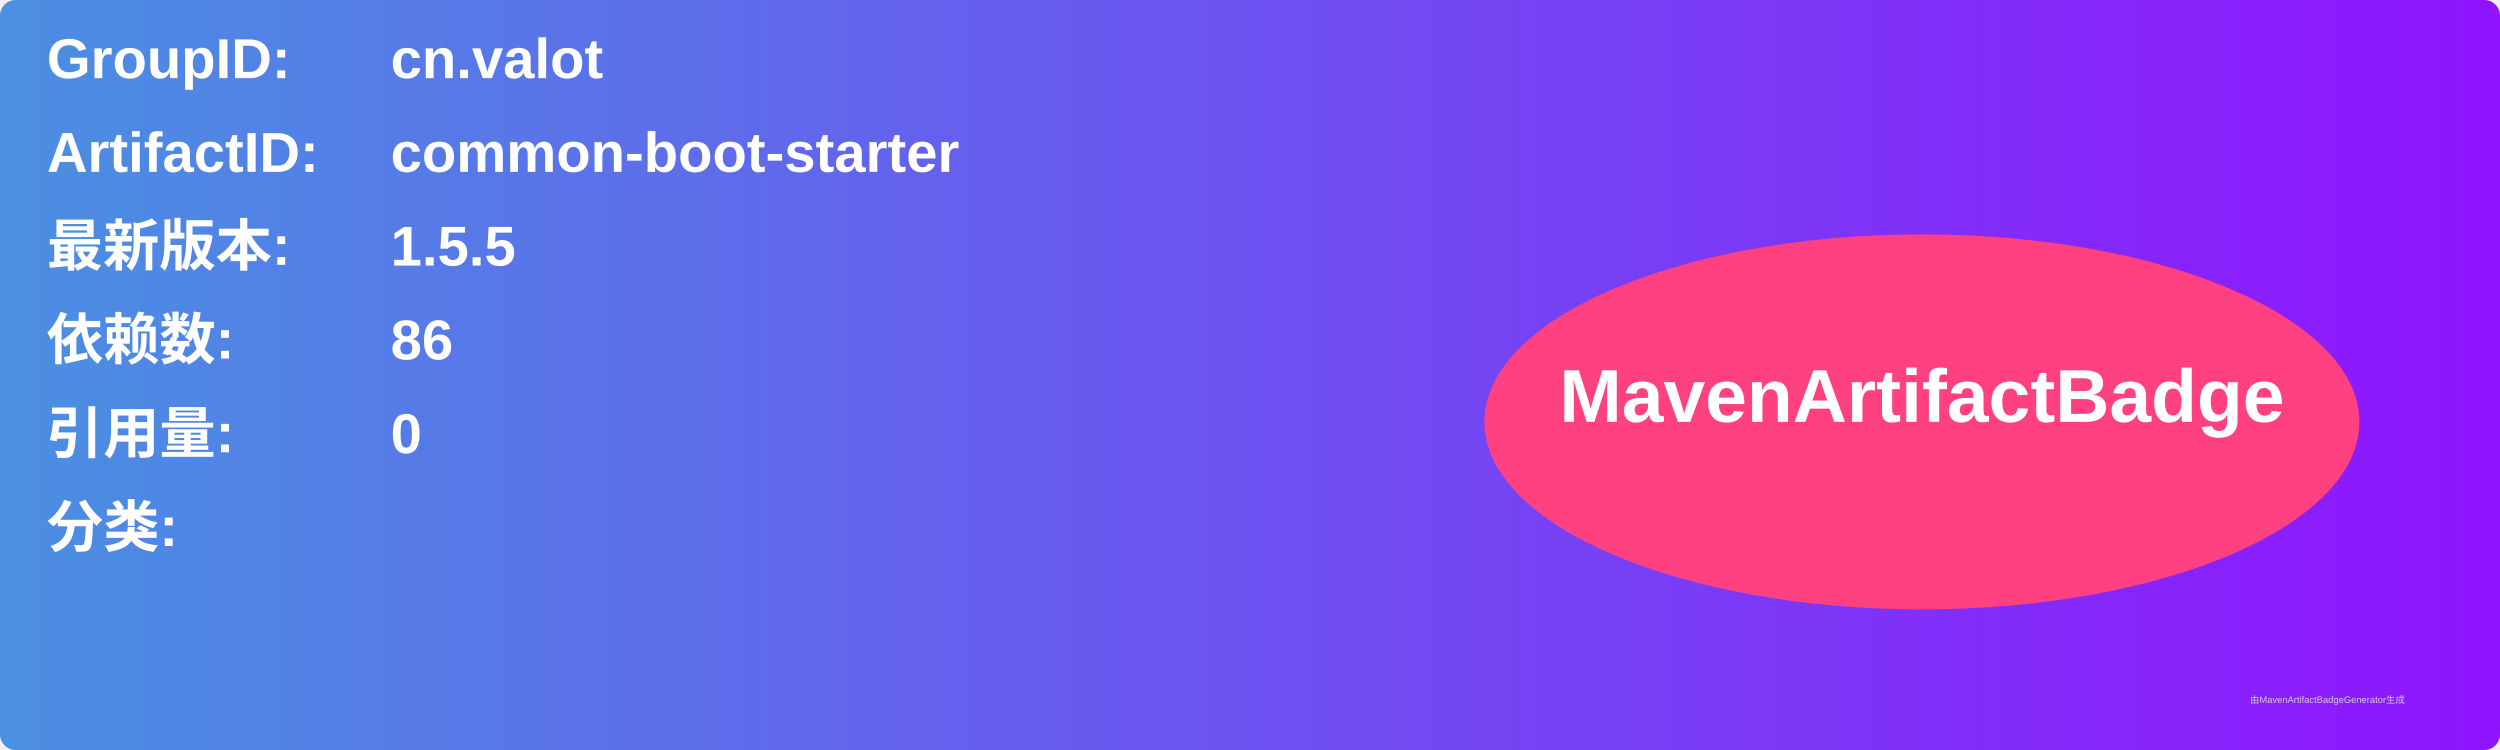
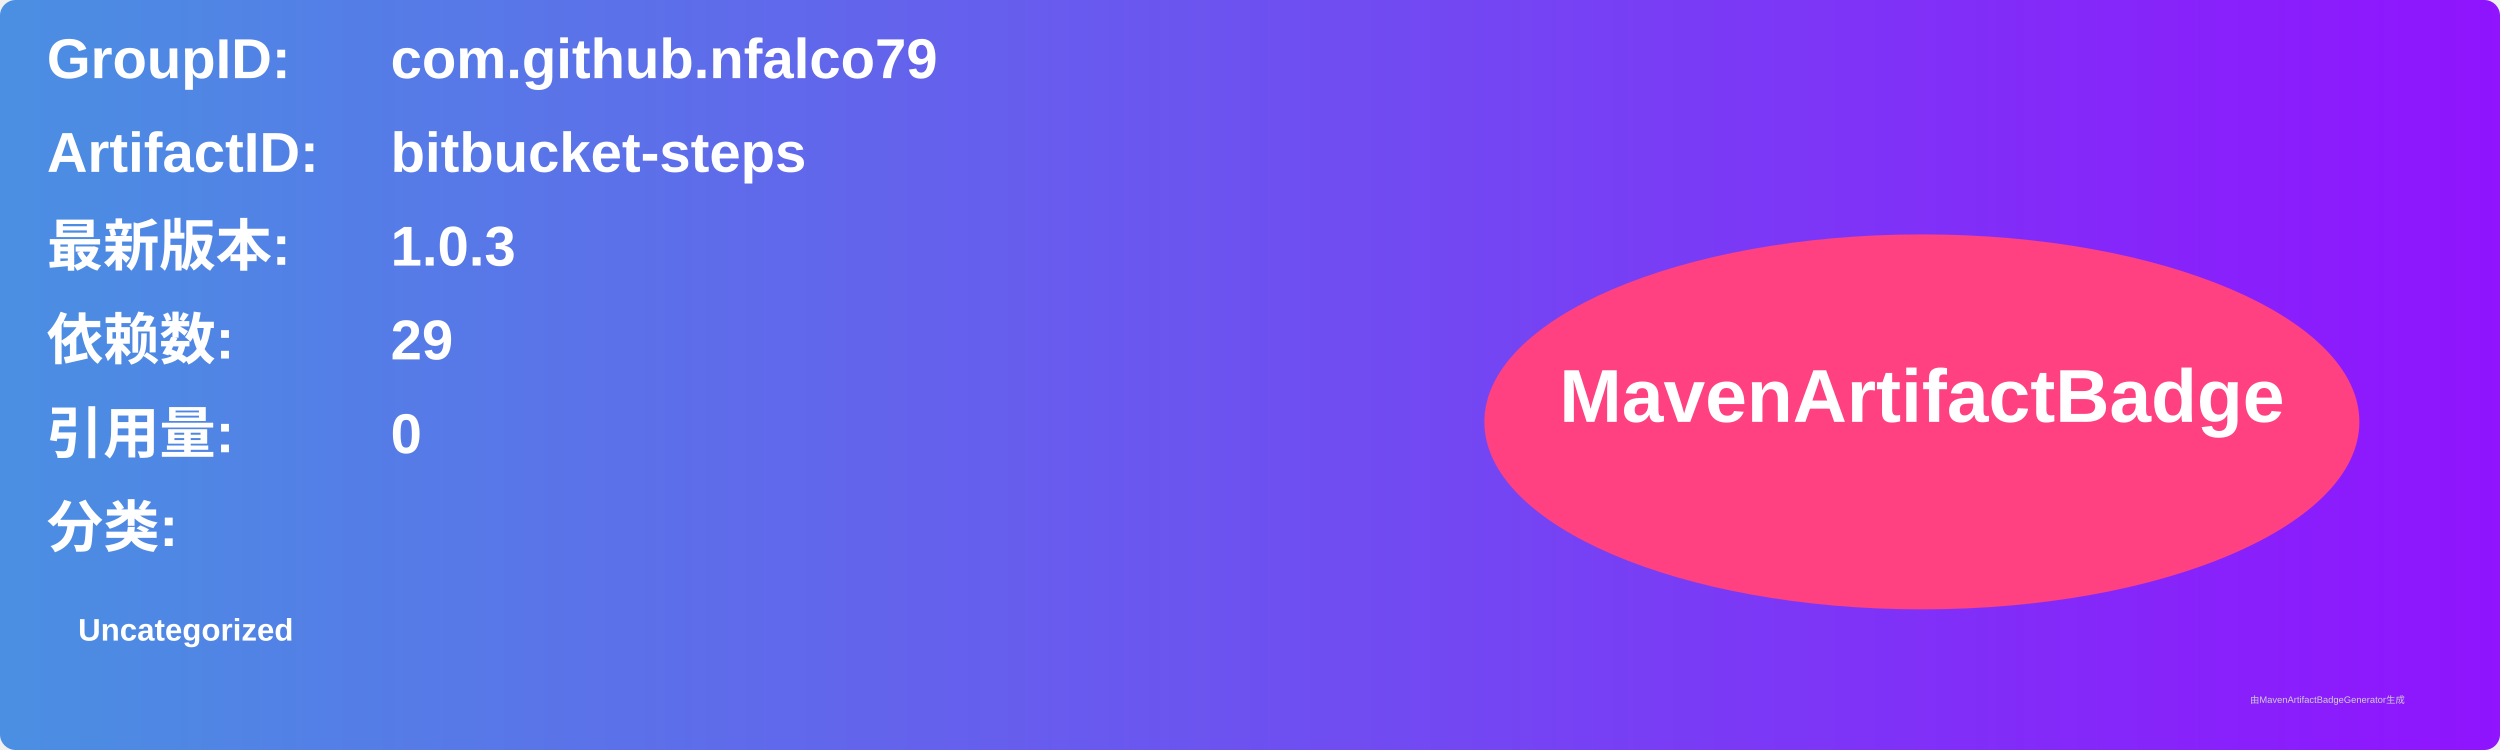
<svg xmlns="http://www.w3.org/2000/svg" width="800" height="240" viewBox="0 0 800 240">
  <linearGradient id="grad" x1="0%" y1="0%" x2="100%" y2="0%">
    <stop offset="0%" stop-color="#4a90e2" />
    <stop offset="100%" stop-color="#9013fe" />
  </linearGradient>
  <rect width="100%" height="100%" rx="5" ry="5" fill="url(#grad)" />
  <g transform="translate(15, 15)">
    <text x="0" y="10" font-family="Arial" font-size="18" fill="white" font-weight="bold" width="260">GroupID:</text>
-     <text x="110" y="10" font-family="Arial" font-size="18" fill="white" font-weight="bold" width="460">cn.valot</text>
+     <text x="110" y="10" font-family="Arial" font-size="18" fill="white" font-weight="bold" width="460">com.github.nfalco79</text>
    <text x="0" y="40" font-family="Arial" font-size="18" fill="white" font-weight="bold" width="260">ArtifactID:</text>
-     <text x="110" y="40" font-family="Arial" font-size="18" fill="white" font-weight="bold" width="460">common-boot-starter</text>
+     <text x="110" y="40" font-family="Arial" font-size="18" fill="white" font-weight="bold" width="460">bitbucket-steps</text>
    <text x="0" y="70" font-family="Arial" font-size="18" fill="white" font-weight="bold">最新版本:</text>
    <text x="110" y="70" font-family="Arial" font-size="18" fill="white" font-weight="bold">
-       <tspan font-weight="bold">1.5.5</tspan>
+       <tspan font-weight="bold">1.0.3</tspan>
    </text>
    <text x="0" y="100" font-family="Arial" font-size="18" fill="white" font-weight="bold">依赖数: </text>
    <text x="110" y="100" font-family="Arial" font-size="18" fill="white">
-       <tspan font-weight="bold">86</tspan>
+       <tspan font-weight="bold">29</tspan>
    </text>
    <text x="0" y="130" font-family="Arial" font-size="18" fill="white" font-weight="bold">引用量: </text>
    <text x="110" y="130" font-family="Arial" font-size="18" fill="white">
      <tspan font-weight="bold">0</tspan>
    </text>
    <text x="0" y="160" font-family="Arial" font-size="18" fill="white" font-weight="bold">分类:</text>
    <text x="10" y="190" font-family="Arial" font-size="10" fill="white">
-       <tspan font-weight="bold" />
+       <tspan font-weight="bold">Uncategorized</tspan>
    </text>
    <ellipse cx="600" cy="120" rx="140" ry="60" fill="#ff4081" />
    <text x="600" y="120" text-anchor="middle" font-family="Arial" font-size="24" fill="white" font-weight="bold">MavenArtifactBadge</text>
  </g>
  <text x="720" y="225" font-family="Arial" font-size="3" fill="#d0d0d0">由MavenArtifactBadgeGenerator生成</text>
</svg>
